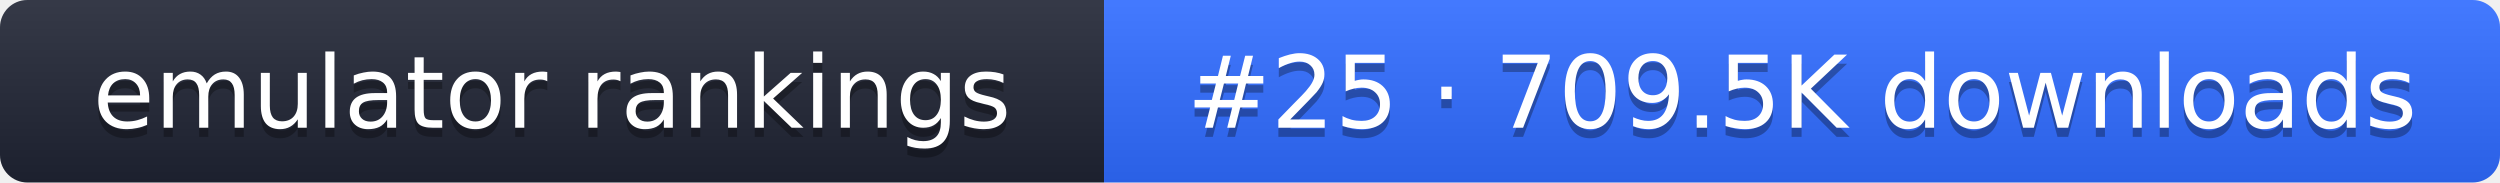
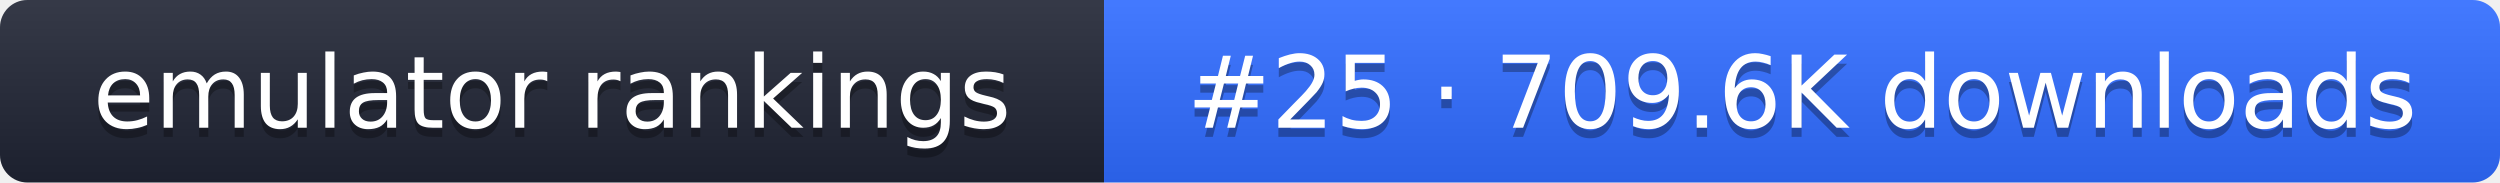
- <svg xmlns="http://www.w3.org/2000/svg" width="274" height="20" role="img" aria-label="emulator rankings: #25 · 709.5K downloads">
+ <svg xmlns="http://www.w3.org/2000/svg" width="274" height="20" role="img" aria-label="emulator rankings: #25 · 709.6K downloads">
  <linearGradient id="g" x2="0" y2="100%">
    <stop offset="0" stop-color="#fff" stop-opacity=".1" />
    <stop offset="1" stop-opacity=".1" />
  </linearGradient>
  <clipPath id="r">
    <rect width="274" height="20" rx="3" fill="#fff" />
  </clipPath>
  <g clip-path="url(#r)">
    <rect width="121" height="20" fill="#1f2433" />
    <rect x="121" width="153" height="20" fill="#2f6bff" />
    <rect width="274" height="20" fill="url(#g)" />
  </g>
  <g fill="#fff" text-anchor="middle" font-family="Verdana,DejaVu Sans,sans-serif" font-size="11">
    <text x="60.5" y="15" fill="#010101" fill-opacity=".3">emulator rankings</text>
    <text x="60.5" y="14">emulator rankings</text>
-     <text x="197.5" y="15" fill="#010101" fill-opacity=".3">#25 · 709.5K downloads</text>
-     <text x="197.5" y="14">#25 · 709.5K downloads</text>
+     <text x="197.5" y="15" fill="#010101" fill-opacity=".3">#25 · 709.6K downloads</text>
+     <text x="197.5" y="14">#25 · 709.6K downloads</text>
  </g>
</svg>
